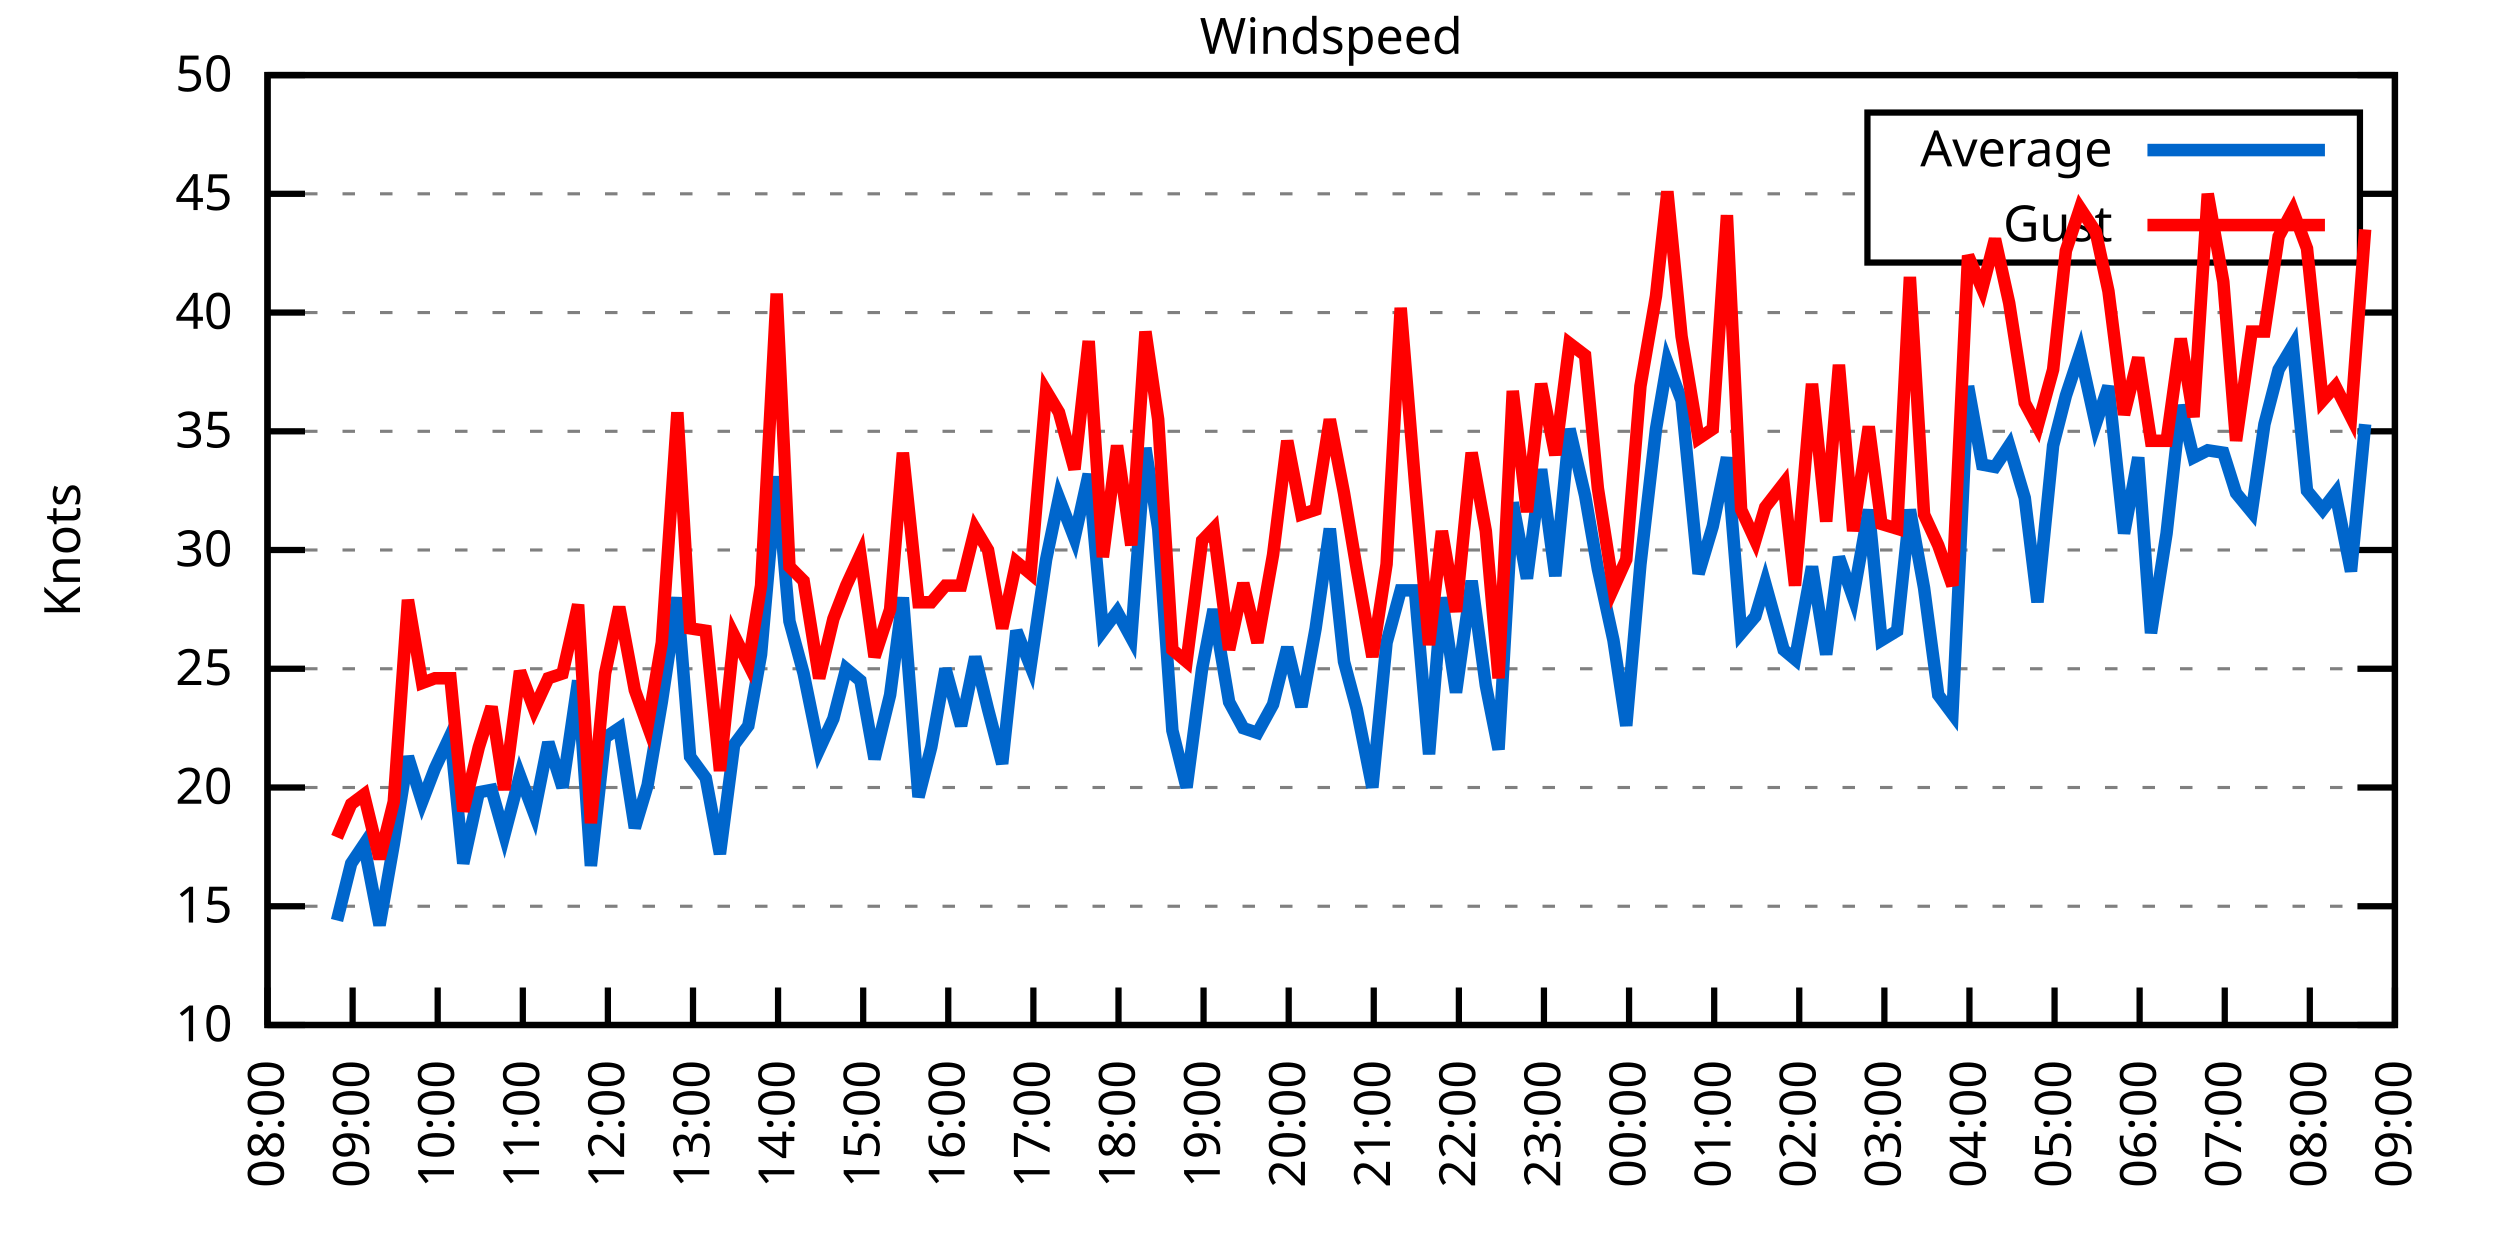
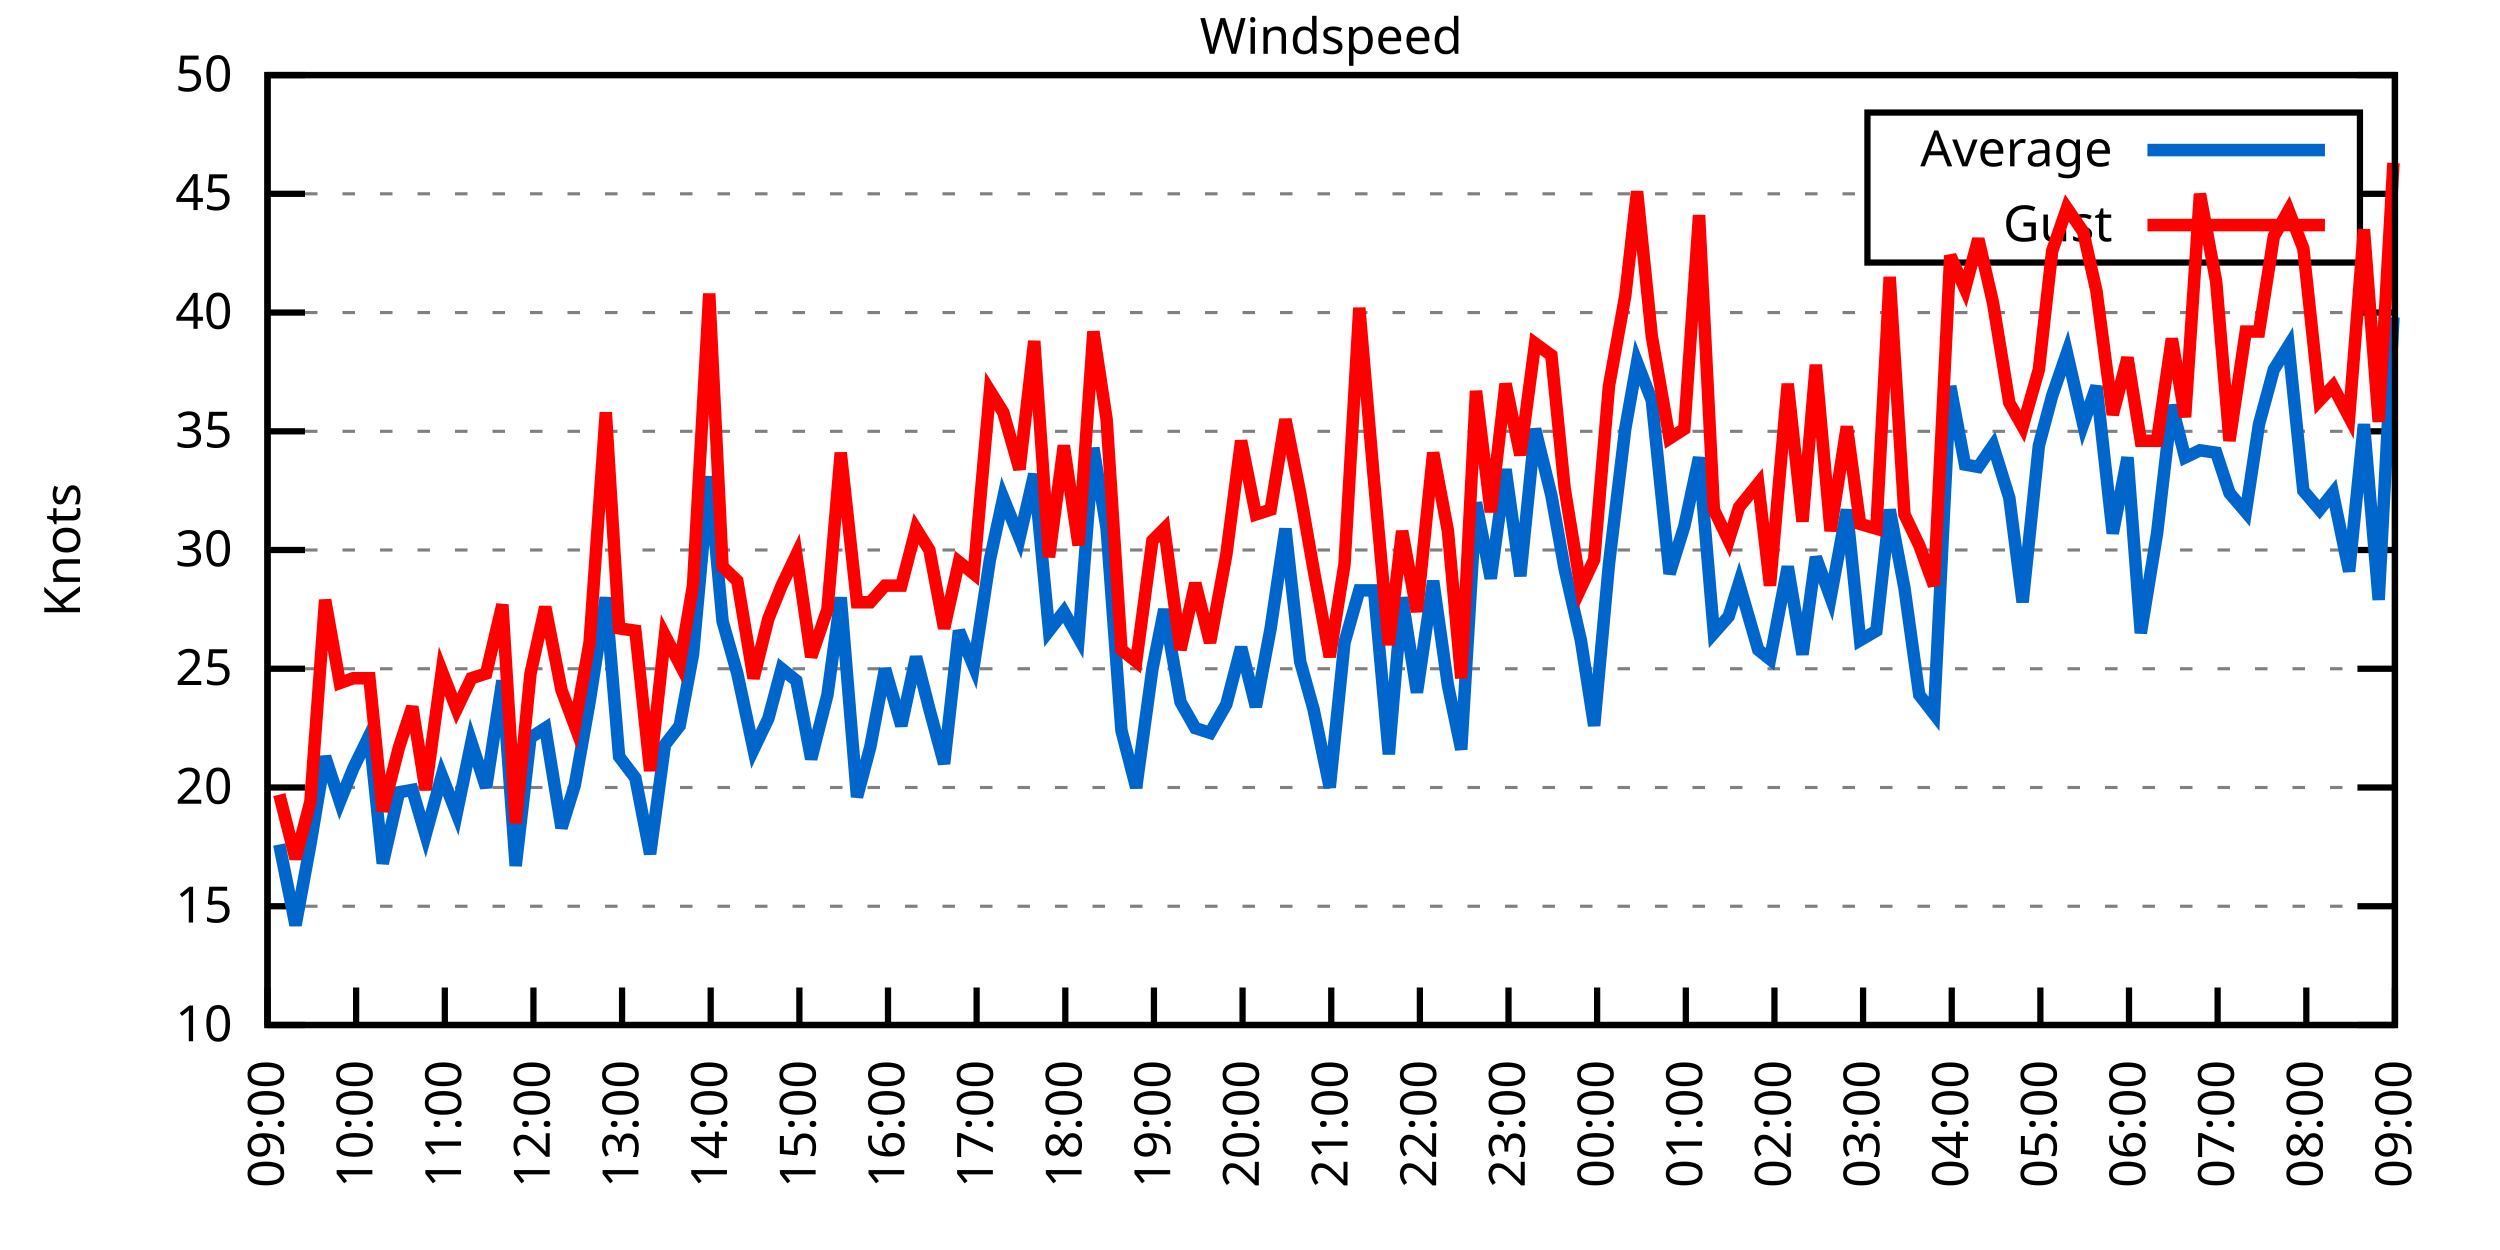
<svg xmlns="http://www.w3.org/2000/svg" xmlns:xlink="http://www.w3.org/1999/xlink" width="400" height="200" viewBox="0 0 400 200">
  <g id="gnuplot_canvas">
    <rect x="0" y="0" width="400" height="200" fill="none" />
    <defs>
      <circle id="gpDot" r="0.5" stroke-width="0.5" stroke="currentColor" />
      <path id="gpPt0" stroke-width="0.333" stroke="currentColor" d="M-1,0 h2 M0,-1 v2" />
      <path id="gpPt1" stroke-width="0.333" stroke="currentColor" d="M-1,-1 L1,1 M1,-1 L-1,1" />
      <path id="gpPt2" stroke-width="0.333" stroke="currentColor" d="M-1,0 L1,0 M0,-1 L0,1 M-1,-1 L1,1 M-1,1 L1,-1" />
      <rect id="gpPt3" stroke-width="0.333" stroke="currentColor" x="-1" y="-1" width="2" height="2" />
      <rect id="gpPt4" stroke-width="0.333" stroke="currentColor" fill="currentColor" x="-1" y="-1" width="2" height="2" />
      <circle id="gpPt5" stroke-width="0.333" stroke="currentColor" cx="0" cy="0" r="1" />
      <use xlink:href="#gpPt5" id="gpPt6" fill="currentColor" stroke="none" />
      <path id="gpPt7" stroke-width="0.333" stroke="currentColor" d="M0,-1.33 L-1.33,0.67 L1.33,0.67 z" />
      <use xlink:href="#gpPt7" id="gpPt8" fill="currentColor" stroke="none" />
      <use xlink:href="#gpPt7" id="gpPt9" stroke="currentColor" transform="rotate(180)" />
      <use xlink:href="#gpPt9" id="gpPt10" fill="currentColor" stroke="none" />
      <use xlink:href="#gpPt3" id="gpPt11" stroke="currentColor" transform="rotate(45)" />
      <use xlink:href="#gpPt11" id="gpPt12" fill="currentColor" stroke="none" />
      <path id="gpPt13" stroke-width="0.333" stroke="currentColor" d="M0,1.330 L1.265,0.411 L0.782,-1.067 L-0.782,-1.076 L-1.265,0.411 z" />
      <use xlink:href="#gpPt13" id="gpPt14" fill="currentColor" stroke="none" />
      <filter id="textbox" filterUnits="objectBoundingBox" x="0" y="0" height="1" width="1">
        <feFlood flood-color="white" flood-opacity="1" result="bgnd" />
        <feComposite in="SourceGraphic" in2="bgnd" operator="atop" />
      </filter>
      <filter id="greybox" filterUnits="objectBoundingBox" x="0" y="0" height="1" width="1">
        <feFlood flood-color="lightgrey" flood-opacity="1" result="grey" />
        <feComposite in="SourceGraphic" in2="grey" operator="atop" />
      </filter>
    </defs>
    <g fill="none" color="white" stroke="currentColor" stroke-width="1.00" stroke-linecap="butt" stroke-linejoin="miter">
</g>
    <g fill="none" color="black" stroke="currentColor" stroke-width="1.00" stroke-linecap="butt" stroke-linejoin="miter">
      <g stroke="none" shape-rendering="crispEdges">
        <polygon fill="rgb(255, 255, 255)" points="42.80,164.00 383.18,164.00 383.18,12.02 42.80,12.02 " />
      </g>
    </g>
    <g fill="none" color="black" stroke="currentColor" stroke-width="1.00" stroke-linecap="butt" stroke-linejoin="miter">
</g>
    <g fill="none" color="black" stroke="black" stroke-width="0.50" stroke-linecap="butt" stroke-linejoin="miter">
</g>
    <g fill="none" color="gray" stroke="currentColor" stroke-width="0.50" stroke-linecap="butt" stroke-linejoin="miter">
      <path stroke="gray" stroke-dasharray="2,4" class="gridline" d="M42.80,164.00 L383.19,164.00  " />
    </g>
    <g fill="none" color="gray" stroke="gray" stroke-width="1.00" stroke-linecap="butt" stroke-linejoin="miter">
</g>
    <g fill="none" color="black" stroke="currentColor" stroke-width="1.00" stroke-linecap="butt" stroke-linejoin="miter">
      <path stroke="black" d="M42.80,164.00 L48.80,164.00 M383.19,164.00 L377.19,164.00  " />
      <g transform="translate(37.20,166.60)" stroke="none" fill="black" font-family="Sans" font-size="8.00" text-anchor="end">
        <text>
          <tspan font-family="Sans"> 10</tspan>
        </text>
      </g>
    </g>
    <g fill="none" color="black" stroke="currentColor" stroke-width="1.00" stroke-linecap="butt" stroke-linejoin="miter">
</g>
    <g fill="none" color="black" stroke="black" stroke-width="0.50" stroke-linecap="butt" stroke-linejoin="miter">
</g>
    <g fill="none" color="gray" stroke="currentColor" stroke-width="0.50" stroke-linecap="butt" stroke-linejoin="miter">
      <path stroke="gray" stroke-dasharray="2,4" class="gridline" d="M42.80,145.00 L383.19,145.00  " />
    </g>
    <g fill="none" color="gray" stroke="gray" stroke-width="1.00" stroke-linecap="butt" stroke-linejoin="miter">
</g>
    <g fill="none" color="black" stroke="currentColor" stroke-width="1.00" stroke-linecap="butt" stroke-linejoin="miter">
      <path stroke="black" d="M42.80,145.00 L48.80,145.00 M383.19,145.00 L377.19,145.00  " />
      <g transform="translate(37.20,147.60)" stroke="none" fill="black" font-family="Sans" font-size="8.00" text-anchor="end">
        <text>
          <tspan font-family="Sans"> 15</tspan>
        </text>
      </g>
    </g>
    <g fill="none" color="black" stroke="currentColor" stroke-width="1.00" stroke-linecap="butt" stroke-linejoin="miter">
</g>
    <g fill="none" color="black" stroke="black" stroke-width="0.50" stroke-linecap="butt" stroke-linejoin="miter">
</g>
    <g fill="none" color="gray" stroke="currentColor" stroke-width="0.50" stroke-linecap="butt" stroke-linejoin="miter">
      <path stroke="gray" stroke-dasharray="2,4" class="gridline" d="M42.80,126.00 L383.19,126.00  " />
    </g>
    <g fill="none" color="gray" stroke="gray" stroke-width="1.00" stroke-linecap="butt" stroke-linejoin="miter">
</g>
    <g fill="none" color="black" stroke="currentColor" stroke-width="1.00" stroke-linecap="butt" stroke-linejoin="miter">
      <path stroke="black" d="M42.80,126.00 L48.80,126.00 M383.19,126.00 L377.19,126.00  " />
      <g transform="translate(37.20,128.60)" stroke="none" fill="black" font-family="Sans" font-size="8.00" text-anchor="end">
        <text>
          <tspan font-family="Sans"> 20</tspan>
        </text>
      </g>
    </g>
    <g fill="none" color="black" stroke="currentColor" stroke-width="1.00" stroke-linecap="butt" stroke-linejoin="miter">
</g>
    <g fill="none" color="black" stroke="black" stroke-width="0.50" stroke-linecap="butt" stroke-linejoin="miter">
</g>
    <g fill="none" color="gray" stroke="currentColor" stroke-width="0.50" stroke-linecap="butt" stroke-linejoin="miter">
      <path stroke="gray" stroke-dasharray="2,4" class="gridline" d="M42.80,107.00 L383.19,107.00  " />
    </g>
    <g fill="none" color="gray" stroke="gray" stroke-width="1.00" stroke-linecap="butt" stroke-linejoin="miter">
</g>
    <g fill="none" color="black" stroke="currentColor" stroke-width="1.00" stroke-linecap="butt" stroke-linejoin="miter">
      <path stroke="black" d="M42.80,107.00 L48.80,107.00 M383.19,107.00 L377.19,107.00  " />
      <g transform="translate(37.20,109.60)" stroke="none" fill="black" font-family="Sans" font-size="8.00" text-anchor="end">
        <text>
          <tspan font-family="Sans"> 25</tspan>
        </text>
      </g>
    </g>
    <g fill="none" color="black" stroke="currentColor" stroke-width="1.00" stroke-linecap="butt" stroke-linejoin="miter">
</g>
    <g fill="none" color="black" stroke="black" stroke-width="0.50" stroke-linecap="butt" stroke-linejoin="miter">
</g>
    <g fill="none" color="gray" stroke="currentColor" stroke-width="0.50" stroke-linecap="butt" stroke-linejoin="miter">
      <path stroke="gray" stroke-dasharray="2,4" class="gridline" d="M42.80,88.00 L383.19,88.00  " />
    </g>
    <g fill="none" color="gray" stroke="gray" stroke-width="1.00" stroke-linecap="butt" stroke-linejoin="miter">
</g>
    <g fill="none" color="black" stroke="currentColor" stroke-width="1.00" stroke-linecap="butt" stroke-linejoin="miter">
      <path stroke="black" d="M42.80,88.00 L48.80,88.00 M383.19,88.00 L377.19,88.00  " />
      <g transform="translate(37.20,90.60)" stroke="none" fill="black" font-family="Sans" font-size="8.00" text-anchor="end">
        <text>
          <tspan font-family="Sans"> 30</tspan>
        </text>
      </g>
    </g>
    <g fill="none" color="black" stroke="currentColor" stroke-width="1.00" stroke-linecap="butt" stroke-linejoin="miter">
</g>
    <g fill="none" color="black" stroke="black" stroke-width="0.50" stroke-linecap="butt" stroke-linejoin="miter">
</g>
    <g fill="none" color="gray" stroke="currentColor" stroke-width="0.50" stroke-linecap="butt" stroke-linejoin="miter">
      <path stroke="gray" stroke-dasharray="2,4" class="gridline" d="M42.80,69.01 L383.19,69.01  " />
    </g>
    <g fill="none" color="gray" stroke="gray" stroke-width="1.00" stroke-linecap="butt" stroke-linejoin="miter">
</g>
    <g fill="none" color="black" stroke="currentColor" stroke-width="1.00" stroke-linecap="butt" stroke-linejoin="miter">
      <path stroke="black" d="M42.80,69.01 L48.80,69.01 M383.19,69.01 L377.19,69.01  " />
      <g transform="translate(37.20,71.61)" stroke="none" fill="black" font-family="Sans" font-size="8.00" text-anchor="end">
        <text>
          <tspan font-family="Sans"> 35</tspan>
        </text>
      </g>
    </g>
    <g fill="none" color="black" stroke="currentColor" stroke-width="1.00" stroke-linecap="butt" stroke-linejoin="miter">
</g>
    <g fill="none" color="black" stroke="black" stroke-width="0.50" stroke-linecap="butt" stroke-linejoin="miter">
</g>
    <g fill="none" color="gray" stroke="currentColor" stroke-width="0.50" stroke-linecap="butt" stroke-linejoin="miter">
      <path stroke="gray" stroke-dasharray="2,4" class="gridline" d="M42.80,50.01 L383.19,50.01  " />
    </g>
    <g fill="none" color="gray" stroke="gray" stroke-width="1.00" stroke-linecap="butt" stroke-linejoin="miter">
</g>
    <g fill="none" color="black" stroke="currentColor" stroke-width="1.00" stroke-linecap="butt" stroke-linejoin="miter">
      <path stroke="black" d="M42.80,50.01 L48.80,50.01 M383.19,50.01 L377.19,50.01  " />
      <g transform="translate(37.20,52.61)" stroke="none" fill="black" font-family="Sans" font-size="8.00" text-anchor="end">
        <text>
          <tspan font-family="Sans"> 40</tspan>
        </text>
      </g>
    </g>
    <g fill="none" color="black" stroke="currentColor" stroke-width="1.00" stroke-linecap="butt" stroke-linejoin="miter">
</g>
    <g fill="none" color="black" stroke="black" stroke-width="0.50" stroke-linecap="butt" stroke-linejoin="miter">
</g>
    <g fill="none" color="gray" stroke="currentColor" stroke-width="0.50" stroke-linecap="butt" stroke-linejoin="miter">
      <path stroke="gray" stroke-dasharray="2,4" class="gridline" d="M42.80,31.01 L298.79,31.01 M377.59,31.01 L383.19,31.01  " />
    </g>
    <g fill="none" color="gray" stroke="gray" stroke-width="1.00" stroke-linecap="butt" stroke-linejoin="miter">
</g>
    <g fill="none" color="black" stroke="currentColor" stroke-width="1.00" stroke-linecap="butt" stroke-linejoin="miter">
      <path stroke="black" d="M42.80,31.01 L48.80,31.01 M383.19,31.01 L377.19,31.01  " />
      <g transform="translate(37.20,33.61)" stroke="none" fill="black" font-family="Sans" font-size="8.00" text-anchor="end">
        <text>
          <tspan font-family="Sans"> 45</tspan>
        </text>
      </g>
    </g>
    <g fill="none" color="black" stroke="currentColor" stroke-width="1.00" stroke-linecap="butt" stroke-linejoin="miter">
</g>
    <g fill="none" color="black" stroke="black" stroke-width="0.50" stroke-linecap="butt" stroke-linejoin="miter">
</g>
    <g fill="none" color="gray" stroke="currentColor" stroke-width="0.50" stroke-linecap="butt" stroke-linejoin="miter">
      <path stroke="gray" stroke-dasharray="2,4" class="gridline" d="M42.80,12.01 L383.19,12.01  " />
    </g>
    <g fill="none" color="gray" stroke="gray" stroke-width="1.00" stroke-linecap="butt" stroke-linejoin="miter">
</g>
    <g fill="none" color="black" stroke="currentColor" stroke-width="1.00" stroke-linecap="butt" stroke-linejoin="miter">
      <path stroke="black" d="M42.80,12.01 L48.80,12.01 M383.19,12.01 L377.19,12.01  " />
      <g transform="translate(37.20,14.61)" stroke="none" fill="black" font-family="Sans" font-size="8.00" text-anchor="end">
        <text>
          <tspan font-family="Sans"> 50</tspan>
        </text>
      </g>
    </g>
    <g fill="none" color="black" stroke="currentColor" stroke-width="1.00" stroke-linecap="butt" stroke-linejoin="miter">
      <path stroke="black" d="M42.80,164.00 L42.80,158.00  " />
      <g transform="translate(45.40,169.60) rotate(270.00)" stroke="none" fill="black" font-family="Sans" font-size="8.00" text-anchor="end">
        <text>
-           <tspan font-family="Sans">08:00</tspan>
-         </text>
-       </g>
-     </g>
-     <g fill="none" color="black" stroke="currentColor" stroke-width="1.00" stroke-linecap="butt" stroke-linejoin="miter">
-       <path stroke="black" d="M56.42,164.00 L56.42,158.00  " />
-       <g transform="translate(59.02,169.60) rotate(270.00)" stroke="none" fill="black" font-family="Sans" font-size="8.00" text-anchor="end">
-         <text>
          <tspan font-family="Sans">09:00</tspan>
        </text>
      </g>
    </g>
    <g fill="none" color="black" stroke="currentColor" stroke-width="1.00" stroke-linecap="butt" stroke-linejoin="miter">
-       <path stroke="black" d="M70.03,164.00 L70.03,158.00  " />
-       <g transform="translate(72.63,169.60) rotate(270.00)" stroke="none" fill="black" font-family="Sans" font-size="8.00" text-anchor="end">
+       <path stroke="black" d="M56.98,164.00 L56.98,158.00  " />
+       <g transform="translate(59.58,169.60) rotate(270.00)" stroke="none" fill="black" font-family="Sans" font-size="8.00" text-anchor="end">
        <text>
          <tspan font-family="Sans">10:00</tspan>
        </text>
      </g>
    </g>
    <g fill="none" color="black" stroke="currentColor" stroke-width="1.00" stroke-linecap="butt" stroke-linejoin="miter">
-       <path stroke="black" d="M83.65,164.00 L83.65,158.00  " />
-       <g transform="translate(86.25,169.60) rotate(270.00)" stroke="none" fill="black" font-family="Sans" font-size="8.00" text-anchor="end">
+       <path stroke="black" d="M71.17,164.00 L71.17,158.00  " />
+       <g transform="translate(73.77,169.60) rotate(270.00)" stroke="none" fill="black" font-family="Sans" font-size="8.00" text-anchor="end">
        <text>
          <tspan font-family="Sans">11:00</tspan>
        </text>
      </g>
    </g>
    <g fill="none" color="black" stroke="currentColor" stroke-width="1.00" stroke-linecap="butt" stroke-linejoin="miter">
-       <path stroke="black" d="M97.26,164.00 L97.26,158.00  " />
-       <g transform="translate(99.86,169.60) rotate(270.00)" stroke="none" fill="black" font-family="Sans" font-size="8.00" text-anchor="end">
+       <path stroke="black" d="M85.35,164.00 L85.35,158.00  " />
+       <g transform="translate(87.95,169.60) rotate(270.00)" stroke="none" fill="black" font-family="Sans" font-size="8.00" text-anchor="end">
        <text>
          <tspan font-family="Sans">12:00</tspan>
        </text>
      </g>
    </g>
    <g fill="none" color="black" stroke="currentColor" stroke-width="1.00" stroke-linecap="butt" stroke-linejoin="miter">
-       <path stroke="black" d="M110.88,164.00 L110.88,158.00  " />
-       <g transform="translate(113.48,169.60) rotate(270.00)" stroke="none" fill="black" font-family="Sans" font-size="8.00" text-anchor="end">
+       <path stroke="black" d="M99.53,164.00 L99.53,158.00  " />
+       <g transform="translate(102.13,169.60) rotate(270.00)" stroke="none" fill="black" font-family="Sans" font-size="8.00" text-anchor="end">
        <text>
          <tspan font-family="Sans">13:00</tspan>
        </text>
      </g>
    </g>
    <g fill="none" color="black" stroke="currentColor" stroke-width="1.00" stroke-linecap="butt" stroke-linejoin="miter">
-       <path stroke="black" d="M124.49,164.00 L124.49,158.00  " />
-       <g transform="translate(127.09,169.60) rotate(270.00)" stroke="none" fill="black" font-family="Sans" font-size="8.00" text-anchor="end">
+       <path stroke="black" d="M113.71,164.00 L113.71,158.00  " />
+       <g transform="translate(116.31,169.60) rotate(270.00)" stroke="none" fill="black" font-family="Sans" font-size="8.00" text-anchor="end">
        <text>
          <tspan font-family="Sans">14:00</tspan>
        </text>
      </g>
    </g>
    <g fill="none" color="black" stroke="currentColor" stroke-width="1.00" stroke-linecap="butt" stroke-linejoin="miter">
-       <path stroke="black" d="M138.11,164.00 L138.11,158.00  " />
-       <g transform="translate(140.71,169.60) rotate(270.00)" stroke="none" fill="black" font-family="Sans" font-size="8.00" text-anchor="end">
+       <path stroke="black" d="M127.90,164.00 L127.90,158.00  " />
+       <g transform="translate(130.50,169.60) rotate(270.00)" stroke="none" fill="black" font-family="Sans" font-size="8.00" text-anchor="end">
        <text>
          <tspan font-family="Sans">15:00</tspan>
        </text>
      </g>
    </g>
    <g fill="none" color="black" stroke="currentColor" stroke-width="1.00" stroke-linecap="butt" stroke-linejoin="miter">
-       <path stroke="black" d="M151.72,164.00 L151.72,158.00  " />
-       <g transform="translate(154.32,169.60) rotate(270.00)" stroke="none" fill="black" font-family="Sans" font-size="8.00" text-anchor="end">
+       <path stroke="black" d="M142.08,164.00 L142.08,158.00  " />
+       <g transform="translate(144.68,169.60) rotate(270.00)" stroke="none" fill="black" font-family="Sans" font-size="8.00" text-anchor="end">
        <text>
          <tspan font-family="Sans">16:00</tspan>
        </text>
      </g>
    </g>
    <g fill="none" color="black" stroke="currentColor" stroke-width="1.00" stroke-linecap="butt" stroke-linejoin="miter">
-       <path stroke="black" d="M165.34,164.00 L165.34,158.00  " />
-       <g transform="translate(167.94,169.60) rotate(270.00)" stroke="none" fill="black" font-family="Sans" font-size="8.00" text-anchor="end">
+       <path stroke="black" d="M156.26,164.00 L156.26,158.00  " />
+       <g transform="translate(158.86,169.60) rotate(270.00)" stroke="none" fill="black" font-family="Sans" font-size="8.00" text-anchor="end">
        <text>
          <tspan font-family="Sans">17:00</tspan>
        </text>
      </g>
    </g>
    <g fill="none" color="black" stroke="currentColor" stroke-width="1.00" stroke-linecap="butt" stroke-linejoin="miter">
-       <path stroke="black" d="M178.96,164.00 L178.96,158.00  " />
-       <g transform="translate(181.56,169.60) rotate(270.00)" stroke="none" fill="black" font-family="Sans" font-size="8.00" text-anchor="end">
+       <path stroke="black" d="M170.45,164.00 L170.45,158.00  " />
+       <g transform="translate(173.05,169.60) rotate(270.00)" stroke="none" fill="black" font-family="Sans" font-size="8.00" text-anchor="end">
        <text>
          <tspan font-family="Sans">18:00</tspan>
        </text>
      </g>
    </g>
    <g fill="none" color="black" stroke="currentColor" stroke-width="1.00" stroke-linecap="butt" stroke-linejoin="miter">
-       <path stroke="black" d="M192.57,164.00 L192.57,158.00  " />
-       <g transform="translate(195.17,169.60) rotate(270.00)" stroke="none" fill="black" font-family="Sans" font-size="8.00" text-anchor="end">
+       <path stroke="black" d="M184.63,164.00 L184.63,158.00  " />
+       <g transform="translate(187.23,169.60) rotate(270.00)" stroke="none" fill="black" font-family="Sans" font-size="8.00" text-anchor="end">
        <text>
          <tspan font-family="Sans">19:00</tspan>
        </text>
      </g>
    </g>
    <g fill="none" color="black" stroke="currentColor" stroke-width="1.00" stroke-linecap="butt" stroke-linejoin="miter">
-       <path stroke="black" d="M206.19,164.00 L206.19,158.00  " />
-       <g transform="translate(208.79,169.60) rotate(270.00)" stroke="none" fill="black" font-family="Sans" font-size="8.00" text-anchor="end">
+       <path stroke="black" d="M198.81,164.00 L198.81,158.00  " />
+       <g transform="translate(201.41,169.60) rotate(270.00)" stroke="none" fill="black" font-family="Sans" font-size="8.00" text-anchor="end">
        <text>
          <tspan font-family="Sans">20:00</tspan>
        </text>
      </g>
    </g>
    <g fill="none" color="black" stroke="currentColor" stroke-width="1.00" stroke-linecap="butt" stroke-linejoin="miter">
-       <path stroke="black" d="M219.80,164.00 L219.80,158.00  " />
-       <g transform="translate(222.40,169.60) rotate(270.00)" stroke="none" fill="black" font-family="Sans" font-size="8.00" text-anchor="end">
+       <path stroke="black" d="M213.00,164.00 L213.00,158.00  " />
+       <g transform="translate(215.60,169.60) rotate(270.00)" stroke="none" fill="black" font-family="Sans" font-size="8.00" text-anchor="end">
        <text>
          <tspan font-family="Sans">21:00</tspan>
        </text>
      </g>
    </g>
    <g fill="none" color="black" stroke="currentColor" stroke-width="1.00" stroke-linecap="butt" stroke-linejoin="miter">
-       <path stroke="black" d="M233.42,164.00 L233.42,158.00  " />
-       <g transform="translate(236.02,169.60) rotate(270.00)" stroke="none" fill="black" font-family="Sans" font-size="8.00" text-anchor="end">
+       <path stroke="black" d="M227.18,164.00 L227.18,158.00  " />
+       <g transform="translate(229.78,169.60) rotate(270.00)" stroke="none" fill="black" font-family="Sans" font-size="8.00" text-anchor="end">
        <text>
          <tspan font-family="Sans">22:00</tspan>
        </text>
      </g>
    </g>
    <g fill="none" color="black" stroke="currentColor" stroke-width="1.00" stroke-linecap="butt" stroke-linejoin="miter">
-       <path stroke="black" d="M247.03,164.00 L247.03,158.00  " />
-       <g transform="translate(249.63,169.60) rotate(270.00)" stroke="none" fill="black" font-family="Sans" font-size="8.00" text-anchor="end">
+       <path stroke="black" d="M241.36,164.00 L241.36,158.00  " />
+       <g transform="translate(243.96,169.60) rotate(270.00)" stroke="none" fill="black" font-family="Sans" font-size="8.00" text-anchor="end">
        <text>
          <tspan font-family="Sans">23:00</tspan>
        </text>
      </g>
    </g>
    <g fill="none" color="black" stroke="currentColor" stroke-width="1.00" stroke-linecap="butt" stroke-linejoin="miter">
-       <path stroke="black" d="M260.65,164.00 L260.65,158.00  " />
-       <g transform="translate(263.25,169.60) rotate(270.00)" stroke="none" fill="black" font-family="Sans" font-size="8.00" text-anchor="end">
+       <path stroke="black" d="M255.54,164.00 L255.54,158.00  " />
+       <g transform="translate(258.14,169.60) rotate(270.00)" stroke="none" fill="black" font-family="Sans" font-size="8.00" text-anchor="end">
        <text>
          <tspan font-family="Sans">00:00</tspan>
        </text>
      </g>
    </g>
    <g fill="none" color="black" stroke="currentColor" stroke-width="1.00" stroke-linecap="butt" stroke-linejoin="miter">
-       <path stroke="black" d="M274.27,164.00 L274.27,158.00  " />
-       <g transform="translate(276.87,169.60) rotate(270.00)" stroke="none" fill="black" font-family="Sans" font-size="8.00" text-anchor="end">
+       <path stroke="black" d="M269.73,164.00 L269.73,158.00  " />
+       <g transform="translate(272.33,169.60) rotate(270.00)" stroke="none" fill="black" font-family="Sans" font-size="8.00" text-anchor="end">
        <text>
          <tspan font-family="Sans">01:00</tspan>
        </text>
      </g>
    </g>
    <g fill="none" color="black" stroke="currentColor" stroke-width="1.00" stroke-linecap="butt" stroke-linejoin="miter">
-       <path stroke="black" d="M287.88,164.00 L287.88,158.00  " />
-       <g transform="translate(290.48,169.60) rotate(270.00)" stroke="none" fill="black" font-family="Sans" font-size="8.00" text-anchor="end">
+       <path stroke="black" d="M283.91,164.00 L283.91,158.00  " />
+       <g transform="translate(286.51,169.60) rotate(270.00)" stroke="none" fill="black" font-family="Sans" font-size="8.00" text-anchor="end">
        <text>
          <tspan font-family="Sans">02:00</tspan>
        </text>
      </g>
    </g>
    <g fill="none" color="black" stroke="currentColor" stroke-width="1.00" stroke-linecap="butt" stroke-linejoin="miter">
-       <path stroke="black" d="M301.50,164.00 L301.50,158.00  " />
-       <g transform="translate(304.10,169.60) rotate(270.00)" stroke="none" fill="black" font-family="Sans" font-size="8.00" text-anchor="end">
+       <path stroke="black" d="M298.09,164.00 L298.09,158.00  " />
+       <g transform="translate(300.69,169.60) rotate(270.00)" stroke="none" fill="black" font-family="Sans" font-size="8.00" text-anchor="end">
        <text>
          <tspan font-family="Sans">03:00</tspan>
        </text>
      </g>
    </g>
    <g fill="none" color="black" stroke="currentColor" stroke-width="1.00" stroke-linecap="butt" stroke-linejoin="miter">
-       <path stroke="black" d="M315.11,164.00 L315.11,158.00  " />
-       <g transform="translate(317.71,169.60) rotate(270.00)" stroke="none" fill="black" font-family="Sans" font-size="8.00" text-anchor="end">
+       <path stroke="black" d="M312.28,164.00 L312.28,158.00  " />
+       <g transform="translate(314.88,169.60) rotate(270.00)" stroke="none" fill="black" font-family="Sans" font-size="8.00" text-anchor="end">
        <text>
          <tspan font-family="Sans">04:00</tspan>
        </text>
      </g>
    </g>
    <g fill="none" color="black" stroke="currentColor" stroke-width="1.00" stroke-linecap="butt" stroke-linejoin="miter">
-       <path stroke="black" d="M328.73,164.00 L328.73,158.00  " />
-       <g transform="translate(331.33,169.60) rotate(270.00)" stroke="none" fill="black" font-family="Sans" font-size="8.00" text-anchor="end">
+       <path stroke="black" d="M326.46,164.00 L326.46,158.00  " />
+       <g transform="translate(329.06,169.60) rotate(270.00)" stroke="none" fill="black" font-family="Sans" font-size="8.00" text-anchor="end">
        <text>
          <tspan font-family="Sans">05:00</tspan>
        </text>
      </g>
    </g>
    <g fill="none" color="black" stroke="currentColor" stroke-width="1.00" stroke-linecap="butt" stroke-linejoin="miter">
-       <path stroke="black" d="M342.34,164.00 L342.34,158.00  " />
-       <g transform="translate(344.94,169.60) rotate(270.00)" stroke="none" fill="black" font-family="Sans" font-size="8.00" text-anchor="end">
+       <path stroke="black" d="M340.64,164.00 L340.64,158.00  " />
+       <g transform="translate(343.24,169.60) rotate(270.00)" stroke="none" fill="black" font-family="Sans" font-size="8.00" text-anchor="end">
        <text>
          <tspan font-family="Sans">06:00</tspan>
        </text>
      </g>
    </g>
    <g fill="none" color="black" stroke="currentColor" stroke-width="1.00" stroke-linecap="butt" stroke-linejoin="miter">
-       <path stroke="black" d="M355.96,164.00 L355.96,158.00  " />
-       <g transform="translate(358.56,169.60) rotate(270.00)" stroke="none" fill="black" font-family="Sans" font-size="8.00" text-anchor="end">
+       <path stroke="black" d="M354.82,164.00 L354.82,158.00  " />
+       <g transform="translate(357.42,169.60) rotate(270.00)" stroke="none" fill="black" font-family="Sans" font-size="8.00" text-anchor="end">
        <text>
          <tspan font-family="Sans">07:00</tspan>
        </text>
      </g>
    </g>
    <g fill="none" color="black" stroke="currentColor" stroke-width="1.00" stroke-linecap="butt" stroke-linejoin="miter">
-       <path stroke="black" d="M369.57,164.00 L369.57,158.00  " />
-       <g transform="translate(372.17,169.60) rotate(270.00)" stroke="none" fill="black" font-family="Sans" font-size="8.00" text-anchor="end">
+       <path stroke="black" d="M369.01,164.00 L369.01,158.00  " />
+       <g transform="translate(371.61,169.60) rotate(270.00)" stroke="none" fill="black" font-family="Sans" font-size="8.00" text-anchor="end">
        <text>
          <tspan font-family="Sans">08:00</tspan>
        </text>
      </g>
    </g>
    <g fill="none" color="black" stroke="currentColor" stroke-width="1.00" stroke-linecap="butt" stroke-linejoin="miter">
      <path stroke="black" d="M383.19,164.00 L383.19,158.00  " />
      <g transform="translate(385.79,169.60) rotate(270.00)" stroke="none" fill="black" font-family="Sans" font-size="8.00" text-anchor="end">
        <text>
          <tspan font-family="Sans">09:00</tspan>
        </text>
      </g>
    </g>
    <g fill="none" color="black" stroke="currentColor" stroke-width="1.00" stroke-linecap="butt" stroke-linejoin="miter">
</g>
    <g fill="none" color="black" stroke="currentColor" stroke-width="1.00" stroke-linecap="butt" stroke-linejoin="miter">
      <path stroke="black" d="M42.80,12.01 L42.80,164.00 L383.19,164.00 L383.19,12.01 L42.80,12.01 Z  " />
    </g>
    <g fill="none" color="black" stroke="currentColor" stroke-width="1.00" stroke-linecap="butt" stroke-linejoin="miter">
</g>
    <g fill="none" color="black" stroke="currentColor" stroke-width="1.00" stroke-linecap="butt" stroke-linejoin="miter">
      <path stroke="black" d="M298.79,42.01 L298.79,18.01 L377.59,18.01 L377.59,42.01 L298.79,42.01 Z  " />
    </g>
    <g id="Windspeed_plot_1">
      <g fill="none" color="white" stroke="black" stroke-width="2.00" stroke-linecap="butt" stroke-linejoin="miter">
</g>
      <g fill="none" color="black" stroke="currentColor" stroke-width="2.00" stroke-linecap="butt" stroke-linejoin="miter">
        <g transform="translate(337.99,26.61)" stroke="none" fill="black" font-family="Sans" font-size="8.00" text-anchor="end">
          <text>
            <tspan font-family="Sans">Average</tspan>
          </text>
        </g>
      </g>
      <g fill="none" color="black" stroke="currentColor" stroke-width="2.00" stroke-linecap="butt" stroke-linejoin="miter">
-         <path stroke="rgb(  0, 102, 204)" d="M343.59,24.01 L371.99,24.01 M53.92,147.28 L56.19,138.16 L58.23,135.12 L60.73,148.04 L63.00,135.12 L65.27,121.06   L67.54,128.28 L69.58,122.96 L72.07,117.64 L74.12,138.16 L76.61,126.76 L78.65,126.38 L80.70,133.60 L83.19,124.10   L85.46,130.18 L87.73,118.78 L90.00,126.00 L92.50,108.90 L94.54,138.54 L96.81,118.02 L99.08,116.50 L101.57,132.46   L103.62,125.62 L105.89,112.32 L108.38,95.60 L110.42,121.06 L112.92,124.48 L115.19,136.64 L117.46,119.16 L119.73,116.12   L121.77,104.72 L124.27,76.23 L126.31,99.40 L128.58,107.76 L131.07,119.92 L133.34,114.98 L135.39,107.00 L137.66,108.90   L139.92,121.44 L142.42,111.18 L144.46,95.60 L146.96,127.52 L149.00,119.54 L151.27,107.00 L153.77,116.12 L156.04,105.10   L158.08,113.46 L160.35,122.20 L162.62,100.92 L164.89,106.62 L167.38,89.52 L169.43,79.65 L171.92,86.11 L174.19,75.85   L176.46,100.92 L178.73,97.88 L181.00,102.06 L183.27,71.67 L185.31,84.59 L187.58,116.88 L189.85,126.00 L192.34,107.00   L194.16,97.50 L196.66,112.32 L198.93,116.50 L201.19,117.26 L203.69,112.70 L205.96,103.58 L208.23,113.08 L210.50,100.54   L212.77,84.59 L215.04,105.86 L217.08,113.46 L219.58,126.00 L221.85,102.82 L224.11,94.46 L226.38,94.46 L228.65,120.68   L230.70,95.60 L232.96,110.80 L235.46,92.94 L237.73,109.66 L239.77,119.92 L242.04,80.41 L244.31,92.56 L246.58,75.09   L248.85,92.18 L251.12,68.63 L253.61,79.27 L255.66,91.04 L258.15,102.44 L260.20,116.12 L262.47,90.28 L264.96,68.63   L266.78,57.99 L269.05,64.07 L271.77,91.80 L274.04,84.21 L276.31,73.19 L278.58,101.30 L280.85,98.64 L282.43,93.32   L285.38,103.96 L287.20,105.48 L289.92,90.66 L292.19,104.72 L294.23,89.14 L296.50,95.60 L299.00,81.55 L301.04,102.44   L303.54,100.92 L305.58,81.55 L307.85,94.08 L310.12,111.18 L312.39,114.22 L314.89,61.79 L317.15,74.33 L319.20,74.71   L321.47,71.29 L323.96,79.65 L326.00,96.36 L328.50,71.29 L330.54,63.31 L332.81,56.47 L335.31,67.87 L337.35,61.79   L339.85,85.35 L342.12,73.19 L344.16,101.30 L346.65,85.35 L348.92,64.83 L350.97,73.19 L353.24,72.05 L355.73,72.43   L357.77,78.89 L360.27,81.93 L362.31,67.87 L364.58,59.13 L366.85,55.33 L369.12,78.51 L371.62,81.55 L373.66,78.89   L376.16,91.42 L378.42,67.87  " />
+         <path stroke="rgb(  0, 102, 204)" d="M343.59,24.01 L371.99,24.01 M44.69,135.12 L47.29,148.04 L49.66,135.12 L52.02,121.06 L54.38,128.28 L56.51,122.96   L59.11,117.64 L61.24,138.16 L63.84,126.76 L65.97,126.38 L68.09,133.60 L70.69,124.10 L73.06,130.18 L75.42,118.78   L77.78,126.00 L80.38,108.90 L82.51,138.54 L84.88,118.02 L87.24,116.50 L89.84,132.46 L91.97,125.62 L94.33,112.32   L96.93,95.60 L99.06,121.06 L101.66,124.48 L104.02,136.64 L106.39,119.16 L108.75,116.12 L110.88,104.72 L113.48,76.23   L115.61,99.40 L117.97,107.76 L120.57,119.92 L122.93,114.98 L125.06,107.00 L127.42,108.90 L129.79,121.44 L132.39,111.18   L134.52,95.60 L137.12,127.52 L139.24,119.54 L141.61,107.00 L144.21,116.12 L146.57,105.10 L148.70,113.46 L151.06,122.20   L153.43,100.92 L155.79,106.62 L158.39,89.52 L160.52,79.65 L163.12,86.11 L165.48,75.85 L167.85,100.92 L170.21,97.88   L172.57,102.06 L174.94,71.67 L177.06,84.59 L179.43,116.88 L181.79,126.00 L184.39,107.00 L186.28,97.50 L188.88,112.32   L191.25,116.50 L193.61,117.26 L196.21,112.70 L198.58,103.58 L200.94,113.08 L203.30,100.54 L205.67,84.59 L208.03,105.86   L210.16,113.46 L212.76,126.00 L215.12,102.82 L217.49,94.46 L219.85,94.46 L222.21,120.68 L224.34,95.60 L226.71,110.80   L229.31,92.94 L231.67,109.66 L233.80,119.92 L236.16,80.41 L238.52,92.56 L240.89,75.09 L243.25,92.18 L245.62,68.63   L248.22,79.27 L250.34,91.04 L252.94,102.44 L255.07,116.12 L257.43,90.28 L260.04,68.63 L261.93,57.99 L264.29,64.07   L267.13,91.80 L269.49,84.21 L271.85,73.19 L274.22,101.30 L276.58,98.64 L278.24,93.32 L281.31,103.96 L283.20,105.48   L286.04,90.66 L288.40,104.72 L290.53,89.14 L292.89,95.60 L295.49,81.55 L297.62,102.44 L300.22,100.92 L302.35,81.55   L304.71,94.08 L307.08,111.18 L309.44,114.22 L312.04,61.79 L314.40,74.33 L316.53,74.71 L318.89,71.29 L321.49,79.65   L323.62,96.36 L326.22,71.29 L328.35,63.31 L330.71,56.47 L333.31,67.87 L335.44,61.79 L338.04,85.35 L340.40,73.19   L342.53,101.30 L345.13,85.35 L347.50,64.83 L349.62,73.19 L351.99,72.05 L354.59,72.43 L356.72,78.89 L359.32,81.93   L361.44,67.87 L363.81,59.13 L366.17,55.33 L368.53,78.51 L371.13,81.55 L373.26,78.89 L375.86,91.42 L378.23,67.87   L380.59,95.98 L382.95,50.77  " />
      </g>
    </g>
    <g id="Windspeed_plot_2">
      <g fill="none" color="black" stroke="currentColor" stroke-width="2.00" stroke-linecap="butt" stroke-linejoin="miter">
        <g transform="translate(337.99,38.61)" stroke="none" fill="black" font-family="Sans" font-size="8.00" text-anchor="end">
          <text>
            <tspan font-family="Sans">Gust</tspan>
          </text>
        </g>
      </g>
      <g fill="none" color="black" stroke="currentColor" stroke-width="2.00" stroke-linecap="butt" stroke-linejoin="miter">
-         <path stroke="rgb(255,   0,   0)" d="M343.59,36.01 L371.99,36.01 M53.92,133.98 L56.19,128.66 L58.23,127.14 L60.73,137.40 L63.00,128.28 L65.27,95.98   L67.54,109.28 L69.58,108.52 L72.07,108.52 L74.12,129.80 L76.61,119.54 L78.65,113.08 L80.70,126.38 L83.19,107.38   L85.46,113.46 L87.73,108.52 L90.00,107.76 L92.50,96.74 L94.54,131.70 L96.81,107.76 L99.08,97.12 L101.57,110.42   L103.62,116.12 L105.89,102.82 L108.38,65.97 L110.42,100.54 L112.92,100.92 L115.19,123.34 L117.46,101.68 L119.73,106.24   L121.77,93.70 L124.27,46.97 L126.31,90.66 L128.58,92.94 L131.07,108.52 L133.34,99.02 L135.39,93.70 L137.66,88.76   L139.92,105.10 L142.42,97.50 L144.46,72.43 L146.96,96.36 L149.00,96.36 L151.27,93.70 L153.77,93.70 L156.04,84.59   L158.08,88.00 L160.35,100.54 L162.62,89.90 L164.89,91.80 L167.38,62.55 L169.43,65.97 L171.92,75.09 L174.19,54.57   L176.46,89.14 L178.73,71.29 L181.00,87.25 L183.27,53.05 L185.31,67.11 L187.58,103.96 L189.85,105.86 L192.34,86.49   L194.16,84.59 L196.66,103.96 L198.93,93.32 L201.19,102.82 L203.69,88.76 L205.96,70.53 L208.23,82.31 L210.50,81.55   L212.77,67.11 L215.04,78.89 L217.08,91.04 L219.58,105.10 L221.85,90.28 L224.11,49.25 L226.38,76.99 L228.65,103.20   L230.70,84.97 L232.96,97.88 L235.46,72.43 L237.73,84.97 L239.77,108.52 L242.04,62.55 L244.31,81.93 L246.58,61.41   L248.85,72.81 L251.12,54.95 L253.61,56.85 L255.66,78.13 L258.15,94.08 L260.20,89.52 L262.47,61.79 L264.96,47.35   L266.78,30.63 L269.05,53.81 L271.77,70.15 L274.04,68.63 L276.31,34.43 L278.58,81.55 L280.85,86.49 L282.43,81.17   L285.38,77.37 L287.20,93.70 L289.92,61.41 L292.19,83.45 L294.23,58.37 L296.50,84.97 L299.00,68.25 L301.04,83.83   L303.54,84.59 L305.58,44.31 L307.85,82.31 L310.12,87.25 L312.39,93.70 L314.89,40.89 L317.15,46.21 L319.20,38.23   L321.47,48.49 L323.96,64.45 L326.00,68.25 L328.50,59.13 L330.54,40.13 L332.81,33.29 L335.31,37.09 L337.35,46.59   L339.85,66.35 L342.12,57.23 L344.16,70.53 L346.65,70.53 L348.92,54.19 L350.97,66.73 L353.24,31.01 L355.73,45.07   L357.77,70.53 L360.27,53.05 L362.31,53.05 L364.58,37.85 L366.85,33.67 L369.12,39.75 L371.62,64.07 L373.66,61.79   L376.16,66.73 L378.42,36.71  " />
+         <path stroke="rgb(255,   0,   0)" d="M343.59,36.01 L371.99,36.01 M44.69,127.14 L47.29,137.40 L49.66,128.28 L52.02,95.98 L54.38,109.28 L56.51,108.52   L59.11,108.52 L61.24,129.80 L63.84,119.54 L65.97,113.08 L68.09,126.38 L70.69,107.38 L73.06,113.46 L75.42,108.52   L77.78,107.76 L80.38,96.74 L82.51,131.70 L84.88,107.76 L87.24,97.12 L89.84,110.42 L91.97,116.12 L94.33,102.82   L96.93,65.97 L99.06,100.54 L101.66,100.92 L104.02,123.34 L106.39,101.68 L108.75,106.24 L110.88,93.70 L113.48,46.97   L115.61,90.66 L117.97,92.94 L120.57,108.52 L122.93,99.02 L125.06,93.70 L127.42,88.76 L129.79,105.10 L132.39,97.50   L134.52,72.43 L137.12,96.36 L139.24,96.36 L141.61,93.70 L144.21,93.70 L146.57,84.59 L148.70,88.00 L151.06,100.54   L153.43,89.90 L155.79,91.80 L158.39,62.55 L160.52,65.97 L163.12,75.09 L165.48,54.57 L167.85,89.14 L170.21,71.29   L172.57,87.25 L174.94,53.05 L177.06,67.11 L179.43,103.96 L181.79,105.86 L184.39,86.49 L186.28,84.59 L188.88,103.96   L191.25,93.32 L193.61,102.82 L196.21,88.76 L198.58,70.53 L200.94,82.31 L203.30,81.55 L205.67,67.11 L208.03,78.89   L210.16,91.04 L212.76,105.10 L215.12,90.28 L217.49,49.25 L219.85,76.99 L222.21,103.20 L224.34,84.97 L226.71,97.88   L229.31,72.43 L231.67,84.97 L233.80,108.52 L236.16,62.55 L238.52,81.93 L240.89,61.41 L243.25,72.81 L245.62,54.95   L248.22,56.85 L250.34,78.13 L252.94,94.08 L255.07,89.52 L257.43,61.79 L260.04,47.35 L261.93,30.63 L264.29,53.81   L267.13,70.15 L269.49,68.63 L271.85,34.43 L274.22,81.55 L276.58,86.49 L278.24,81.17 L281.31,77.37 L283.20,93.70   L286.04,61.41 L288.40,83.45 L290.53,58.37 L292.89,84.97 L295.49,68.25 L297.62,83.83 L300.22,84.59 L302.35,44.31   L304.71,82.31 L307.08,87.25 L309.44,93.70 L312.04,40.89 L314.40,46.21 L316.53,38.23 L318.89,48.49 L321.49,64.45   L323.62,68.25 L326.22,59.13 L328.35,40.13 L330.71,33.29 L333.31,37.09 L335.44,46.59 L338.04,66.35 L340.40,57.23   L342.53,70.53 L345.13,70.53 L347.50,54.19 L349.62,66.73 L351.99,31.01 L354.59,45.07 L356.72,70.53 L359.32,53.05   L361.44,53.05 L363.81,37.85 L366.17,33.67 L368.53,39.75 L371.13,64.07 L373.26,61.79 L375.86,66.73 L378.23,36.71   L380.59,67.49 L382.95,26.07  " />
      </g>
    </g>
    <g fill="none" color="black" stroke="currentColor" stroke-width="2.00" stroke-linecap="butt" stroke-linejoin="miter">
</g>
    <g fill="none" color="black" stroke="black" stroke-width="1.00" stroke-linecap="butt" stroke-linejoin="miter">
</g>
    <g fill="none" color="black" stroke="currentColor" stroke-width="1.00" stroke-linecap="butt" stroke-linejoin="miter">
      <path stroke="black" d="M42.80,12.01 L42.80,164.00 L383.19,164.00 L383.19,12.01 L42.80,12.01 Z  " />
      <g transform="translate(12.80,88.01) rotate(270.00)" stroke="none" fill="black" font-family="Sans" font-size="8.00" text-anchor="middle">
        <text>
          <tspan font-family="Sans">Knots</tspan>
        </text>
      </g>
    </g>
    <g fill="none" color="black" stroke="currentColor" stroke-width="1.00" stroke-linecap="butt" stroke-linejoin="miter">
</g>
    <g fill="none" color="black" stroke="currentColor" stroke-width="1.00" stroke-linecap="butt" stroke-linejoin="miter">
      <g transform="translate(212.99,8.61)" stroke="none" fill="black" font-family="Sans" font-size="8.00" text-anchor="middle">
        <text>
          <tspan font-family="Sans">Windspeed</tspan>
        </text>
      </g>
    </g>
    <g fill="none" color="black" stroke="currentColor" stroke-width="1.00" stroke-linecap="butt" stroke-linejoin="miter">
</g>
  </g>
</svg>
